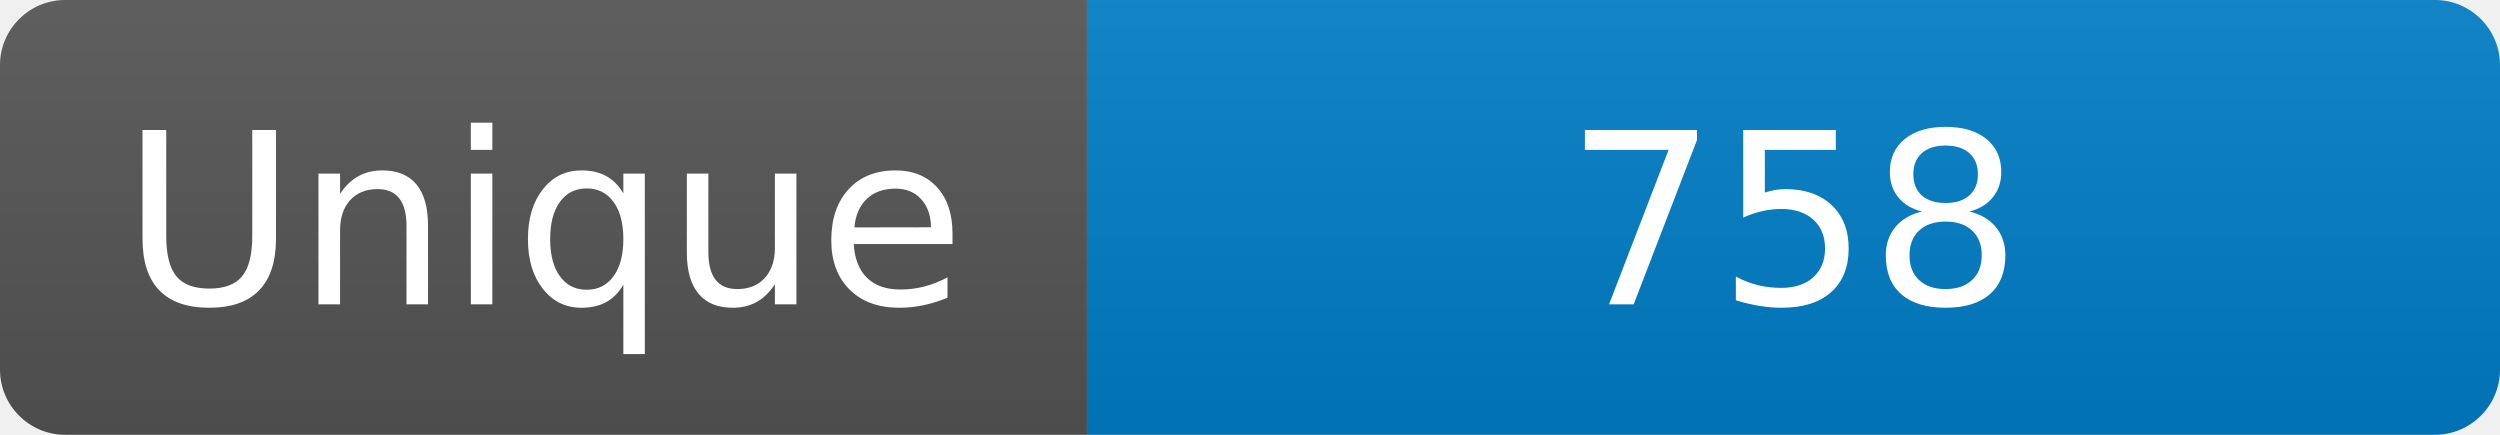
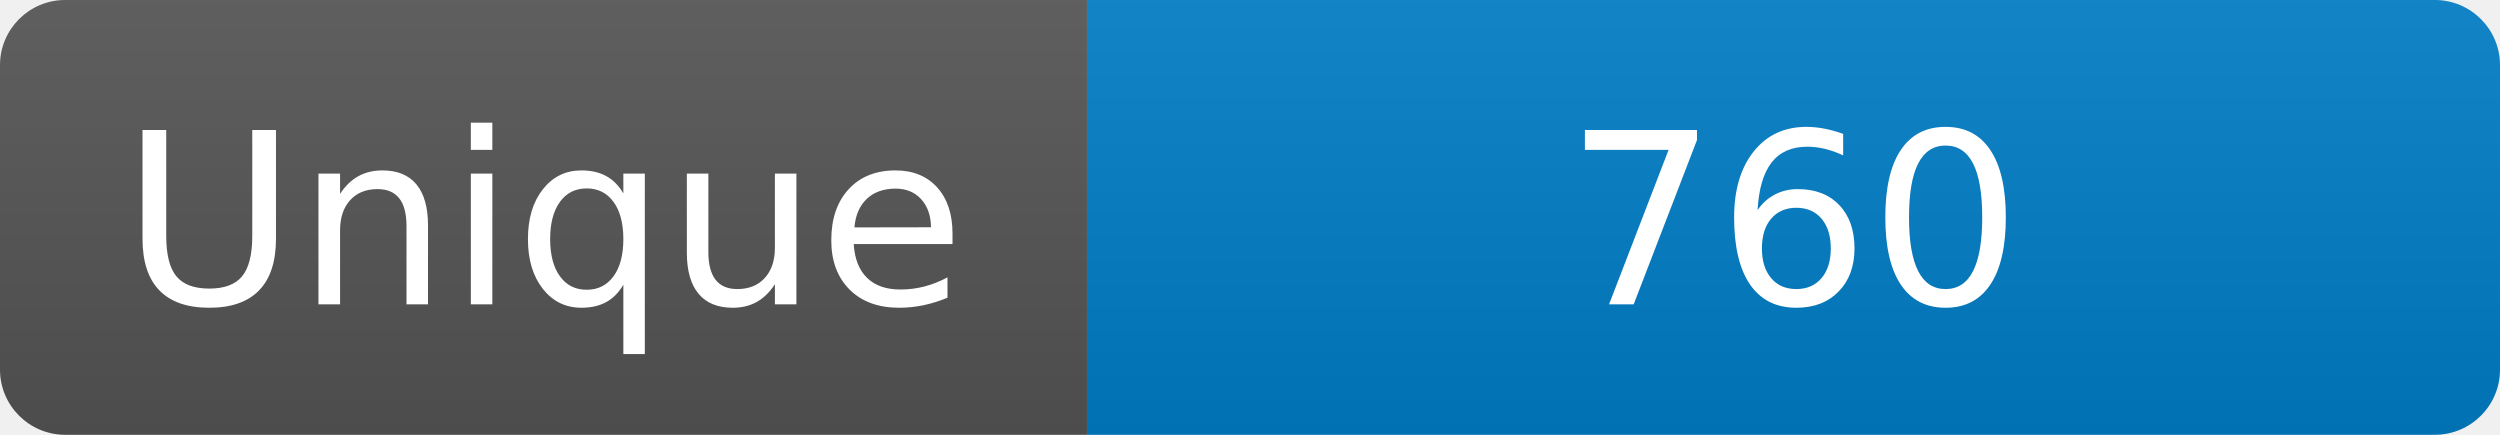
<svg xmlns="http://www.w3.org/2000/svg" width="115" height="20" role="img" aria-label="Maintained?: yes">
  <linearGradient id="s" x2="0" y2="100%">
    <stop offset="0" stop-color="#bbb" stop-opacity=".1" />
    <stop offset="1" stop-opacity=".1" />
  </linearGradient>
  <clipPath id="r">
    <rect width="115" height="20" rx="3" fill="#fff" />
  </clipPath>
  <g clip-path="url(#r)">
    <rect width="50" height="20" fill="#555" />
    <rect x="50" width="160" height="20" fill="#007ec6" />
    <rect width="115" height="20" fill="url(#s)" />
  </g>
  <g fill="#fff" text-anchor="middle" font-family="Verdana,Geneva,DejaVu Sans,sans-serif" font-size="110">
    <text x="250" y="140" transform="scale(.1)" fill="#fff">Unique</text>
-     <text x="825" y="140" transform="scale(.1)" fill="#fff">758</text>
+     <text x="825" y="140" transform="scale(.1)" fill="#fff">760</text>
  </g>
</svg>
